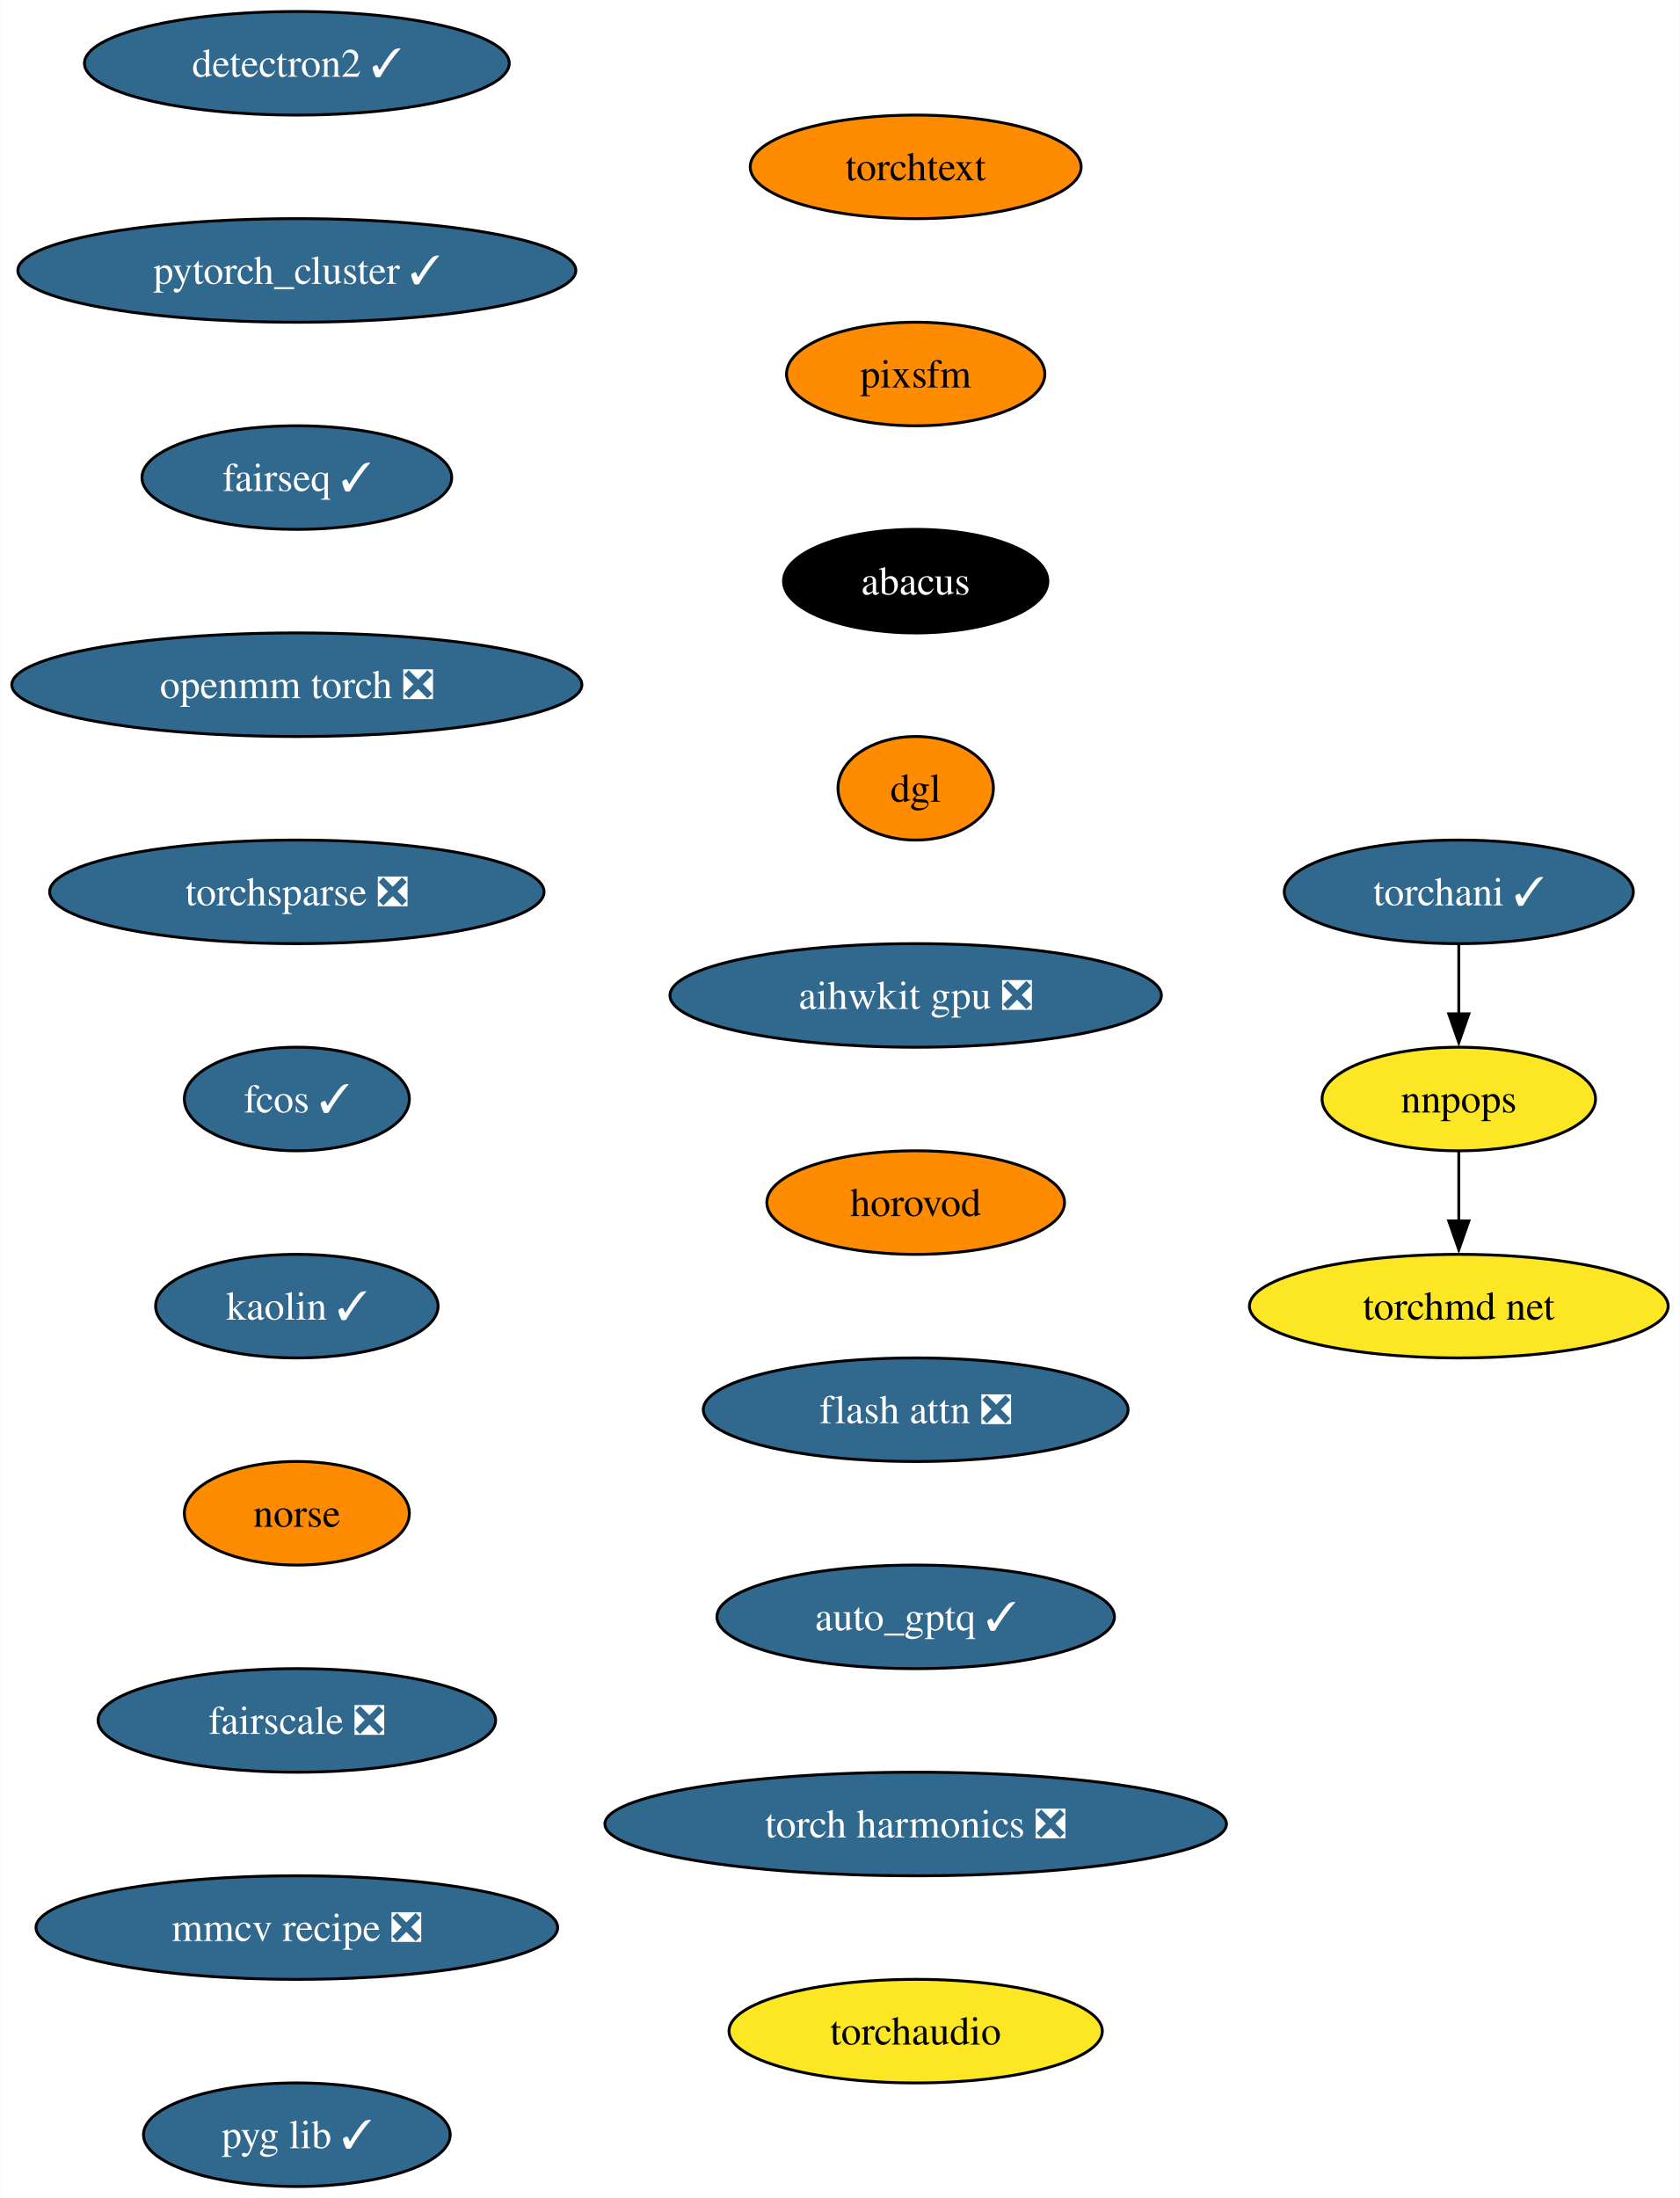
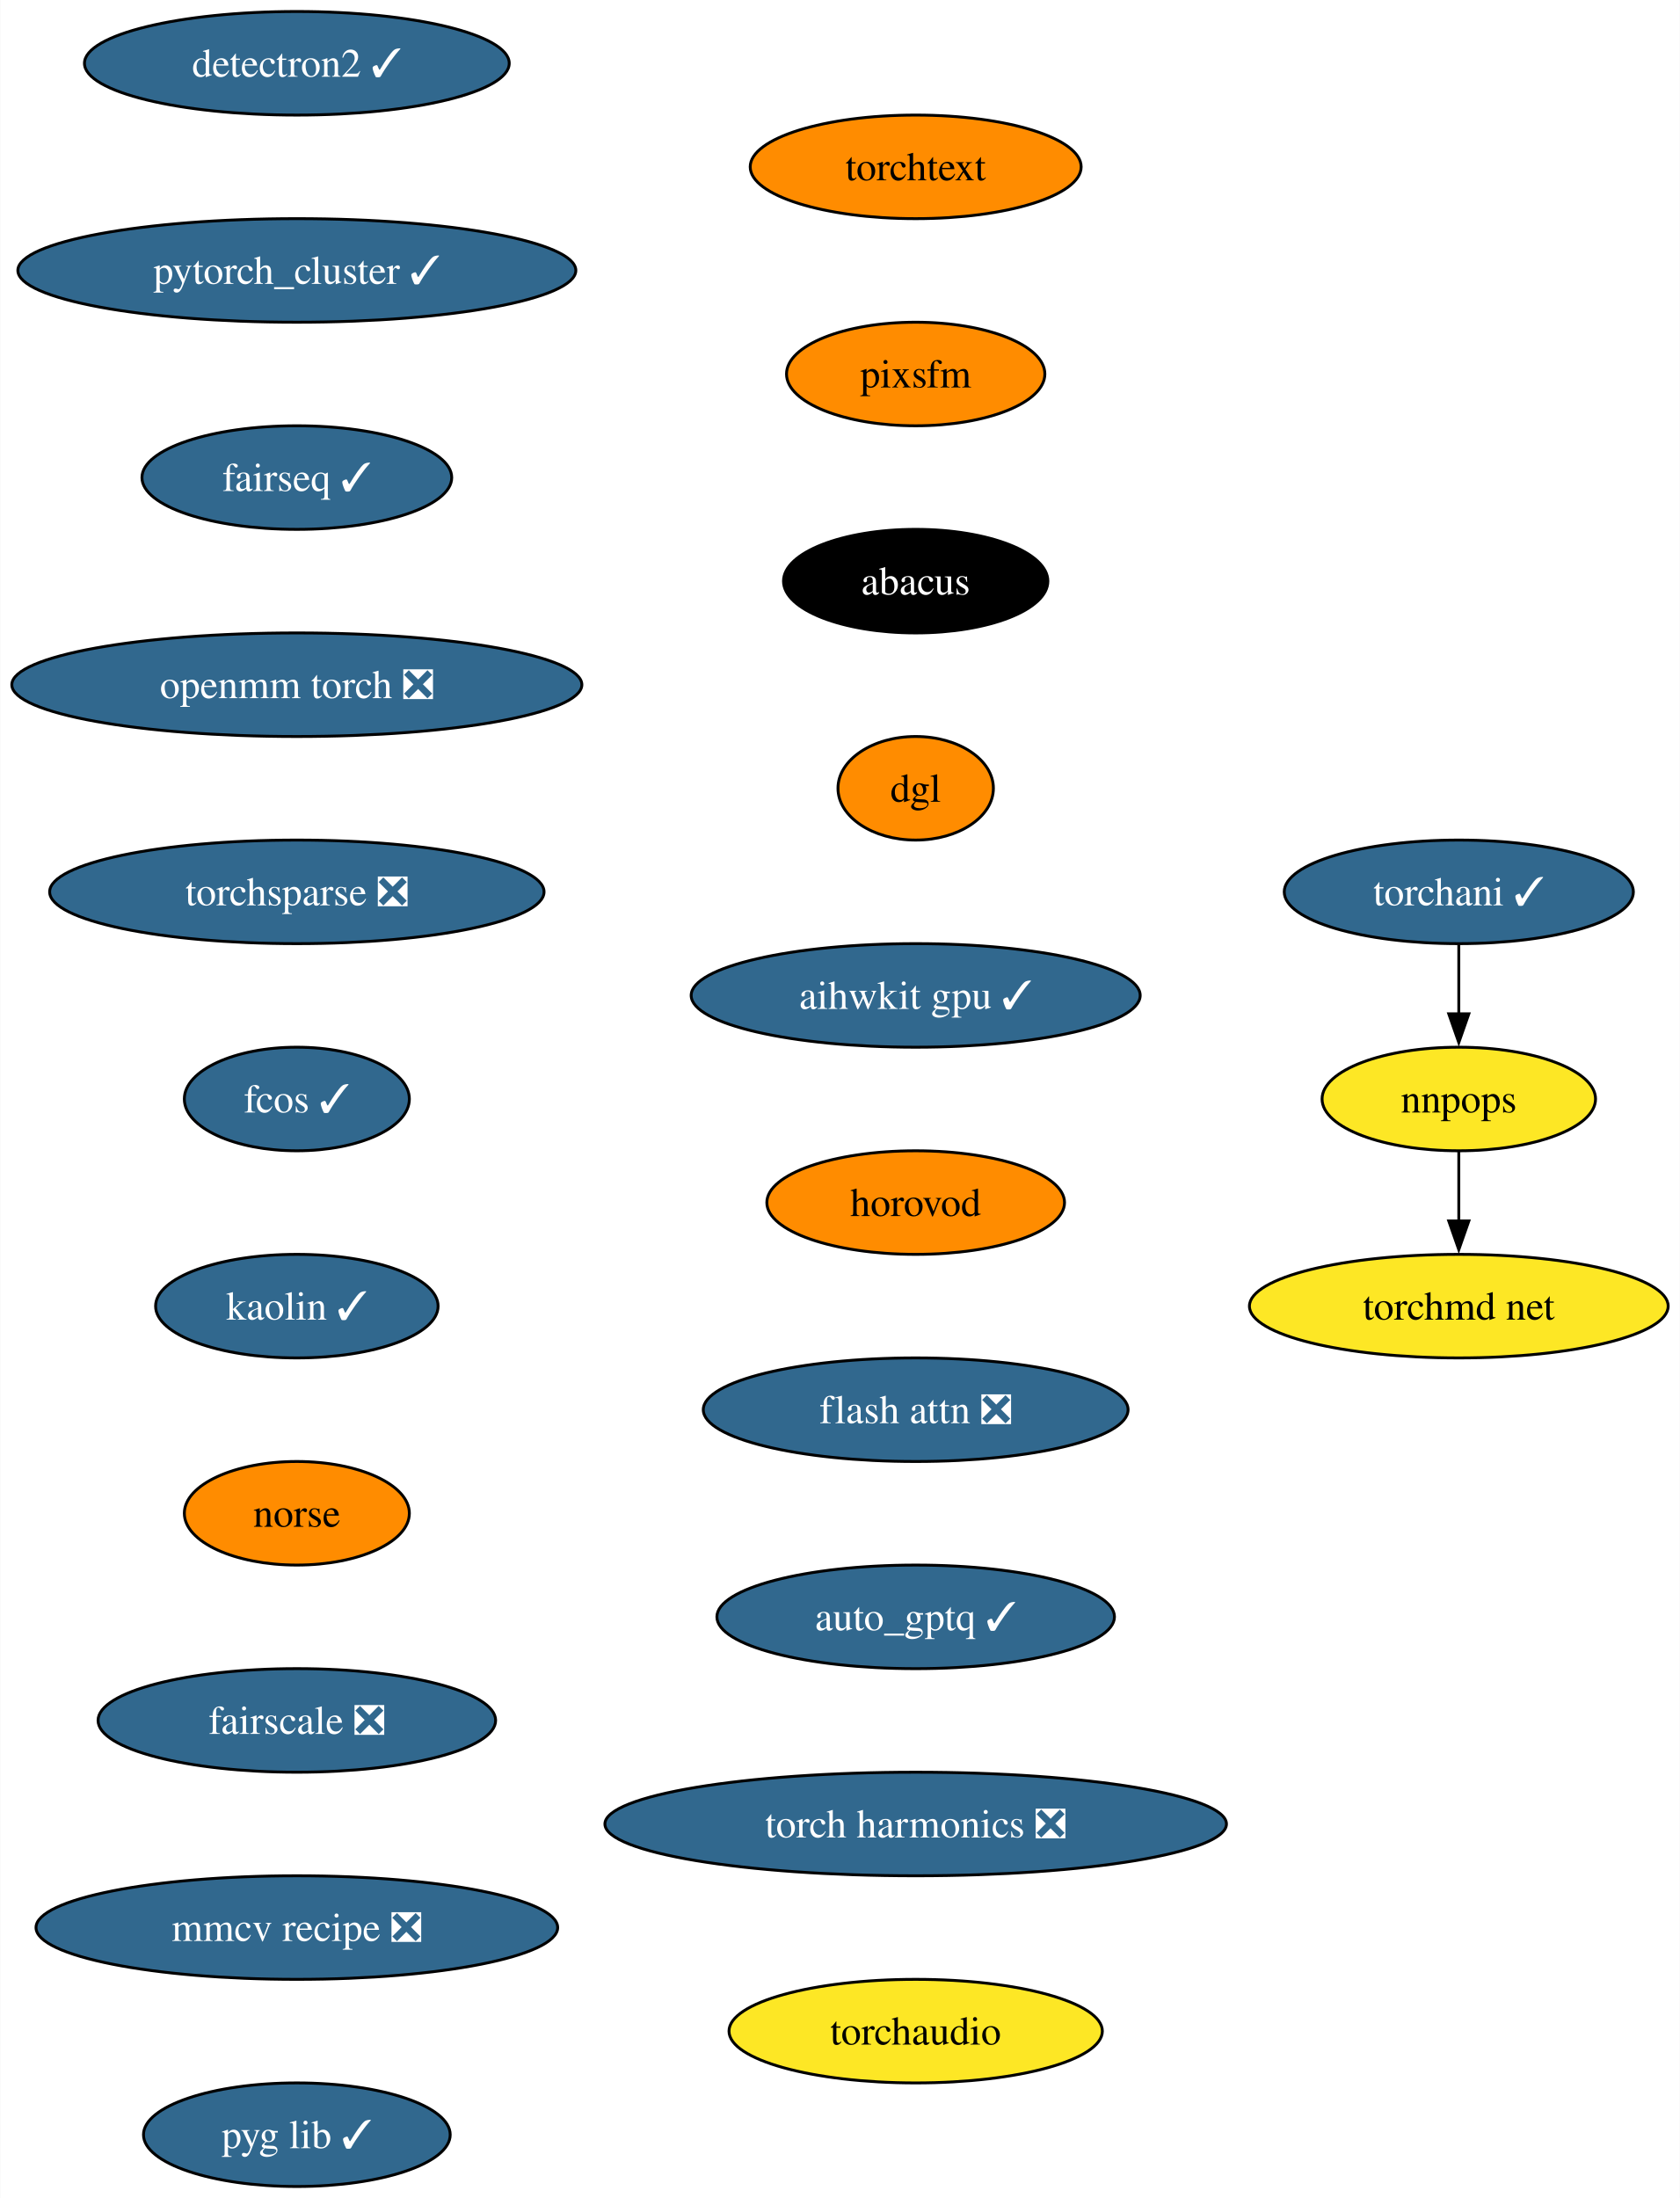
<svg xmlns="http://www.w3.org/2000/svg" xmlns:xlink="http://www.w3.org/1999/xlink" width="584pt" height="764pt" viewBox="0.00 0.00 583.78 764.00">
  <g id="graph0" class="graph" transform="scale(1 1) rotate(0) translate(4 760)">
    <polygon fill="white" stroke="none" points="-4,4 -4,-760 579.78,-760 579.78,4 -4,4" />
    <g id="node1" class="node">
      <g id="a_node1">
        <a xlink:href="https://github.com/conda-forge/detectron2-feedstock/pull/47" xlink:title="detectron2 ✓">
          <ellipse fill="#31688e" stroke="black" cx="99.08" cy="-738" rx="73.83" ry="18" />
          <text text-anchor="middle" x="99.08" y="-733.33" font-family="Times,serif" font-size="14.00" fill="white">detectron2 ✓</text>
        </a>
      </g>
    </g>
    <g id="node2" class="node">
      <g id="a_node2">
        <a xlink:href="https://github.com/conda-forge/pytorch_cluster-feedstock/pull/59" xlink:title="pytorch_cluster ✓">
          <ellipse fill="#31688e" stroke="black" cx="99.08" cy="-666" rx="96.98" ry="18" />
          <text text-anchor="middle" x="99.08" y="-661.33" font-family="Times,serif" font-size="14.00" fill="white">pytorch_cluster ✓</text>
        </a>
      </g>
    </g>
    <g id="node3" class="node">
      <g id="a_node3">
        <a xlink:href="https://github.com/conda-forge/fairseq-feedstock/pull/41" xlink:title="fairseq ✓">
          <ellipse fill="#31688e" stroke="black" cx="99.08" cy="-594" rx="53.84" ry="18" />
          <text text-anchor="middle" x="99.08" y="-589.33" font-family="Times,serif" font-size="14.00" fill="white">fairseq ✓</text>
        </a>
      </g>
    </g>
    <g id="node4" class="node">
      <g id="a_node4">
        <a xlink:href="https://github.com/conda-forge/openmm-torch-feedstock/pull/54" xlink:title="openmm torch ❎">
          <ellipse fill="#31688e" stroke="black" cx="99.08" cy="-522" rx="99.08" ry="18" />
          <text text-anchor="middle" x="99.08" y="-517.33" font-family="Times,serif" font-size="14.00" fill="white">openmm torch ❎</text>
        </a>
      </g>
    </g>
    <g id="node8" class="node">
      <g id="a_node8">
        <a xlink:href="https://github.com/conda-forge/torchsparse-feedstock/pull/38" xlink:title="torchsparse ❎">
          <ellipse fill="#31688e" stroke="black" cx="99.08" cy="-450" rx="85.93" ry="18" />
          <text text-anchor="middle" x="99.08" y="-445.32" font-family="Times,serif" font-size="14.00" fill="white">torchsparse ❎</text>
        </a>
      </g>
    </g>
    <g id="node5" class="node">
      <g id="a_node5">
        <a xlink:href="https://github.com/conda-forge/torchani-feedstock/pull/43" xlink:title="torchani ✓">
          <ellipse fill="#31688e" stroke="black" cx="503" cy="-450" rx="60.68" ry="18" />
          <text text-anchor="middle" x="503" y="-445.32" font-family="Times,serif" font-size="14.00" fill="white">torchani ✓</text>
        </a>
      </g>
    </g>
    <g id="node6" class="node">
      <g id="a_node6">
        <a xlink:href="https://github.com/conda-forge/nnpops-feedstock" xlink:title="nnpops">
          <ellipse fill="#fde725" stroke="black" cx="503" cy="-378" rx="47.53" ry="18" />
          <text text-anchor="middle" x="503" y="-373.32" font-family="Times,serif" font-size="14.00">nnpops</text>
        </a>
      </g>
    </g>
    <g id="edge4" class="edge">
      <path fill="none" stroke="black" d="M503,-431.7C503,-424.41 503,-415.73 503,-407.54" />
      <polygon fill="black" stroke="black" points="506.5,-407.62 503,-397.62 499.5,-407.62 506.5,-407.62" />
    </g>
    <g id="node7" class="node">
      <g id="a_node7">
        <a xlink:href="https://github.com/conda-forge/torchmd-net-feedstock" xlink:title="torchmd net">
          <ellipse fill="#fde725" stroke="black" cx="503" cy="-306" rx="72.78" ry="18" />
          <text text-anchor="middle" x="503" y="-301.32" font-family="Times,serif" font-size="14.00">torchmd net</text>
        </a>
      </g>
    </g>
    <g id="edge5" class="edge">
      <path fill="none" stroke="black" d="M503,-359.7C503,-352.41 503,-343.73 503,-335.54" />
      <polygon fill="black" stroke="black" points="506.5,-335.62 503,-325.62 499.5,-335.62 506.5,-335.62" />
    </g>
    <g id="node9" class="node">
      <g id="a_node9">
        <a xlink:href="https://github.com/conda-forge/fcos-feedstock/pull/22" xlink:title="fcos ✓">
          <ellipse fill="#31688e" stroke="black" cx="99.08" cy="-378" rx="39.11" ry="18" />
          <text text-anchor="middle" x="99.08" y="-373.32" font-family="Times,serif" font-size="14.00" fill="white">fcos ✓</text>
        </a>
      </g>
    </g>
    <g id="node10" class="node">
      <g id="a_node10">
        <a xlink:href="https://github.com/conda-forge/kaolin-feedstock/pull/30" xlink:title="kaolin ✓">
          <ellipse fill="#31688e" stroke="black" cx="99.08" cy="-306" rx="49.1" ry="18" />
          <text text-anchor="middle" x="99.08" y="-301.32" font-family="Times,serif" font-size="14.00" fill="white">kaolin ✓</text>
        </a>
      </g>
    </g>
    <g id="node11" class="node">
      <g id="a_node11">
        <a xlink:href="https://github.com/conda-forge/norse-feedstock" xlink:title="norse">
          <ellipse fill="#ff8c00" stroke="black" cx="99.08" cy="-234" rx="39.11" ry="18" />
          <text text-anchor="middle" x="99.08" y="-229.32" font-family="Times,serif" font-size="14.00">norse</text>
        </a>
      </g>
    </g>
    <g id="node12" class="node">
      <g id="a_node12">
        <a xlink:href="https://github.com/conda-forge/fairscale-feedstock/pull/36" xlink:title="fairscale ❎">
          <ellipse fill="#31688e" stroke="black" cx="99.08" cy="-162" rx="69.1" ry="18" />
          <text text-anchor="middle" x="99.08" y="-157.32" font-family="Times,serif" font-size="14.00" fill="white">fairscale ❎</text>
        </a>
      </g>
    </g>
    <g id="node13" class="node">
      <g id="a_node13">
        <a xlink:href="https://github.com/conda-forge/mmcv-recipe-feedstock/pull/36" xlink:title="mmcv recipe ❎">
          <ellipse fill="#31688e" stroke="black" cx="99.08" cy="-90" rx="90.67" ry="18" />
          <text text-anchor="middle" x="99.08" y="-85.33" font-family="Times,serif" font-size="14.00" fill="white">mmcv recipe ❎</text>
        </a>
      </g>
    </g>
    <g id="node14" class="node">
      <g id="a_node14">
        <a xlink:href="https://github.com/conda-forge/pyg-lib-feedstock/pull/32" xlink:title="pyg lib ✓">
          <ellipse fill="#31688e" stroke="black" cx="99.08" cy="-18" rx="53.31" ry="18" />
          <text text-anchor="middle" x="99.08" y="-13.32" font-family="Times,serif" font-size="14.00" fill="white">pyg lib ✓</text>
        </a>
      </g>
    </g>
    <g id="node15" class="node">
      <g id="a_node15">
        <a xlink:href="https://github.com/conda-forge/torchtext-feedstock" xlink:title="torchtext">
          <ellipse fill="#ff8c00" stroke="black" cx="314.2" cy="-702" rx="57.52" ry="18" />
          <text text-anchor="middle" x="314.2" y="-697.33" font-family="Times,serif" font-size="14.00">torchtext</text>
        </a>
      </g>
    </g>
    <g id="node16" class="node">
      <g id="a_node16">
        <a xlink:href="https://github.com/conda-forge/pixsfm-feedstock" xlink:title="pixsfm">
          <ellipse fill="#ff8c00" stroke="black" cx="314.2" cy="-630" rx="44.9" ry="18" />
          <text text-anchor="middle" x="314.2" y="-625.33" font-family="Times,serif" font-size="14.00">pixsfm</text>
        </a>
      </g>
    </g>
    <g id="node17" class="node">
      <g id="a_node17">
        <a xlink:href="https://github.com/conda-forge/abacus-feedstock" xlink:title="abacus">
          <ellipse fill="#000000" stroke="black" cx="314.2" cy="-558" rx="45.95" ry="18" />
          <text text-anchor="middle" x="314.2" y="-553.33" font-family="Times,serif" font-size="14.00" fill="white">abacus</text>
        </a>
      </g>
    </g>
    <g id="node18" class="node">
      <g id="a_node18">
        <a xlink:href="https://github.com/conda-forge/dgl-feedstock" xlink:title="dgl">
          <ellipse fill="#ff8c00" stroke="black" cx="314.2" cy="-486" rx="27.01" ry="18" />
          <text text-anchor="middle" x="314.2" y="-481.32" font-family="Times,serif" font-size="14.00">dgl</text>
        </a>
      </g>
    </g>
    <g id="node19" class="node">
      <g id="a_node19">
-         <a xlink:href="https://github.com/conda-forge/aihwkit-gpu-feedstock/pull/20" xlink:title="aihwkit gpu ❎">
-           <ellipse fill="#31688e" stroke="black" cx="314.2" cy="-414" rx="85.41" ry="18" />
-           <text text-anchor="middle" x="314.2" y="-409.32" font-family="Times,serif" font-size="14.00" fill="white">aihwkit gpu ❎</text>
+         <a xlink:href="https://github.com/conda-forge/aihwkit-gpu-feedstock/pull/20" xlink:title="aihwkit gpu ✓">
+           <ellipse fill="#31688e" stroke="black" cx="314.2" cy="-414" rx="78.04" ry="18" />
+           <text text-anchor="middle" x="314.2" y="-409.32" font-family="Times,serif" font-size="14.00" fill="white">aihwkit gpu ✓</text>
        </a>
      </g>
    </g>
    <g id="node20" class="node">
      <g id="a_node20">
        <a xlink:href="https://github.com/conda-forge/horovod-feedstock" xlink:title="horovod">
          <ellipse fill="#ff8c00" stroke="black" cx="314.2" cy="-342" rx="51.74" ry="18" />
          <text text-anchor="middle" x="314.2" y="-337.32" font-family="Times,serif" font-size="14.00">horovod</text>
        </a>
      </g>
    </g>
    <g id="node21" class="node">
      <g id="a_node21">
        <a xlink:href="https://github.com/conda-forge/flash-attn-feedstock/pull/20" xlink:title="flash attn ❎">
          <ellipse fill="#31688e" stroke="black" cx="314.2" cy="-270" rx="73.83" ry="18" />
          <text text-anchor="middle" x="314.2" y="-265.32" font-family="Times,serif" font-size="14.00" fill="white">flash attn ❎</text>
        </a>
      </g>
    </g>
    <g id="node22" class="node">
      <g id="a_node22">
        <a xlink:href="https://github.com/conda-forge/auto_gptq-feedstock/pull/13" xlink:title="auto_gptq ✓">
          <ellipse fill="#31688e" stroke="black" cx="314.2" cy="-198" rx="69.1" ry="18" />
          <text text-anchor="middle" x="314.2" y="-193.32" font-family="Times,serif" font-size="14.00" fill="white">auto_gptq ✓</text>
        </a>
      </g>
    </g>
    <g id="node23" class="node">
      <g id="a_node23">
        <a xlink:href="https://github.com/conda-forge/torch-harmonics-feedstock/pull/6" xlink:title="torch harmonics ❎">
          <ellipse fill="#31688e" stroke="black" cx="314.2" cy="-126" rx="108.03" ry="18" />
          <text text-anchor="middle" x="314.2" y="-121.33" font-family="Times,serif" font-size="14.00" fill="white">torch harmonics ❎</text>
        </a>
      </g>
    </g>
    <g id="node24" class="node">
      <g id="a_node24">
        <a xlink:href="https://github.com/conda-forge/torchaudio-feedstock" xlink:title="torchaudio">
          <ellipse fill="#fde725" stroke="black" cx="314.2" cy="-54" rx="64.89" ry="18" />
          <text text-anchor="middle" x="314.2" y="-49.33" font-family="Times,serif" font-size="14.00">torchaudio</text>
        </a>
      </g>
    </g>
  </g>
</svg>
